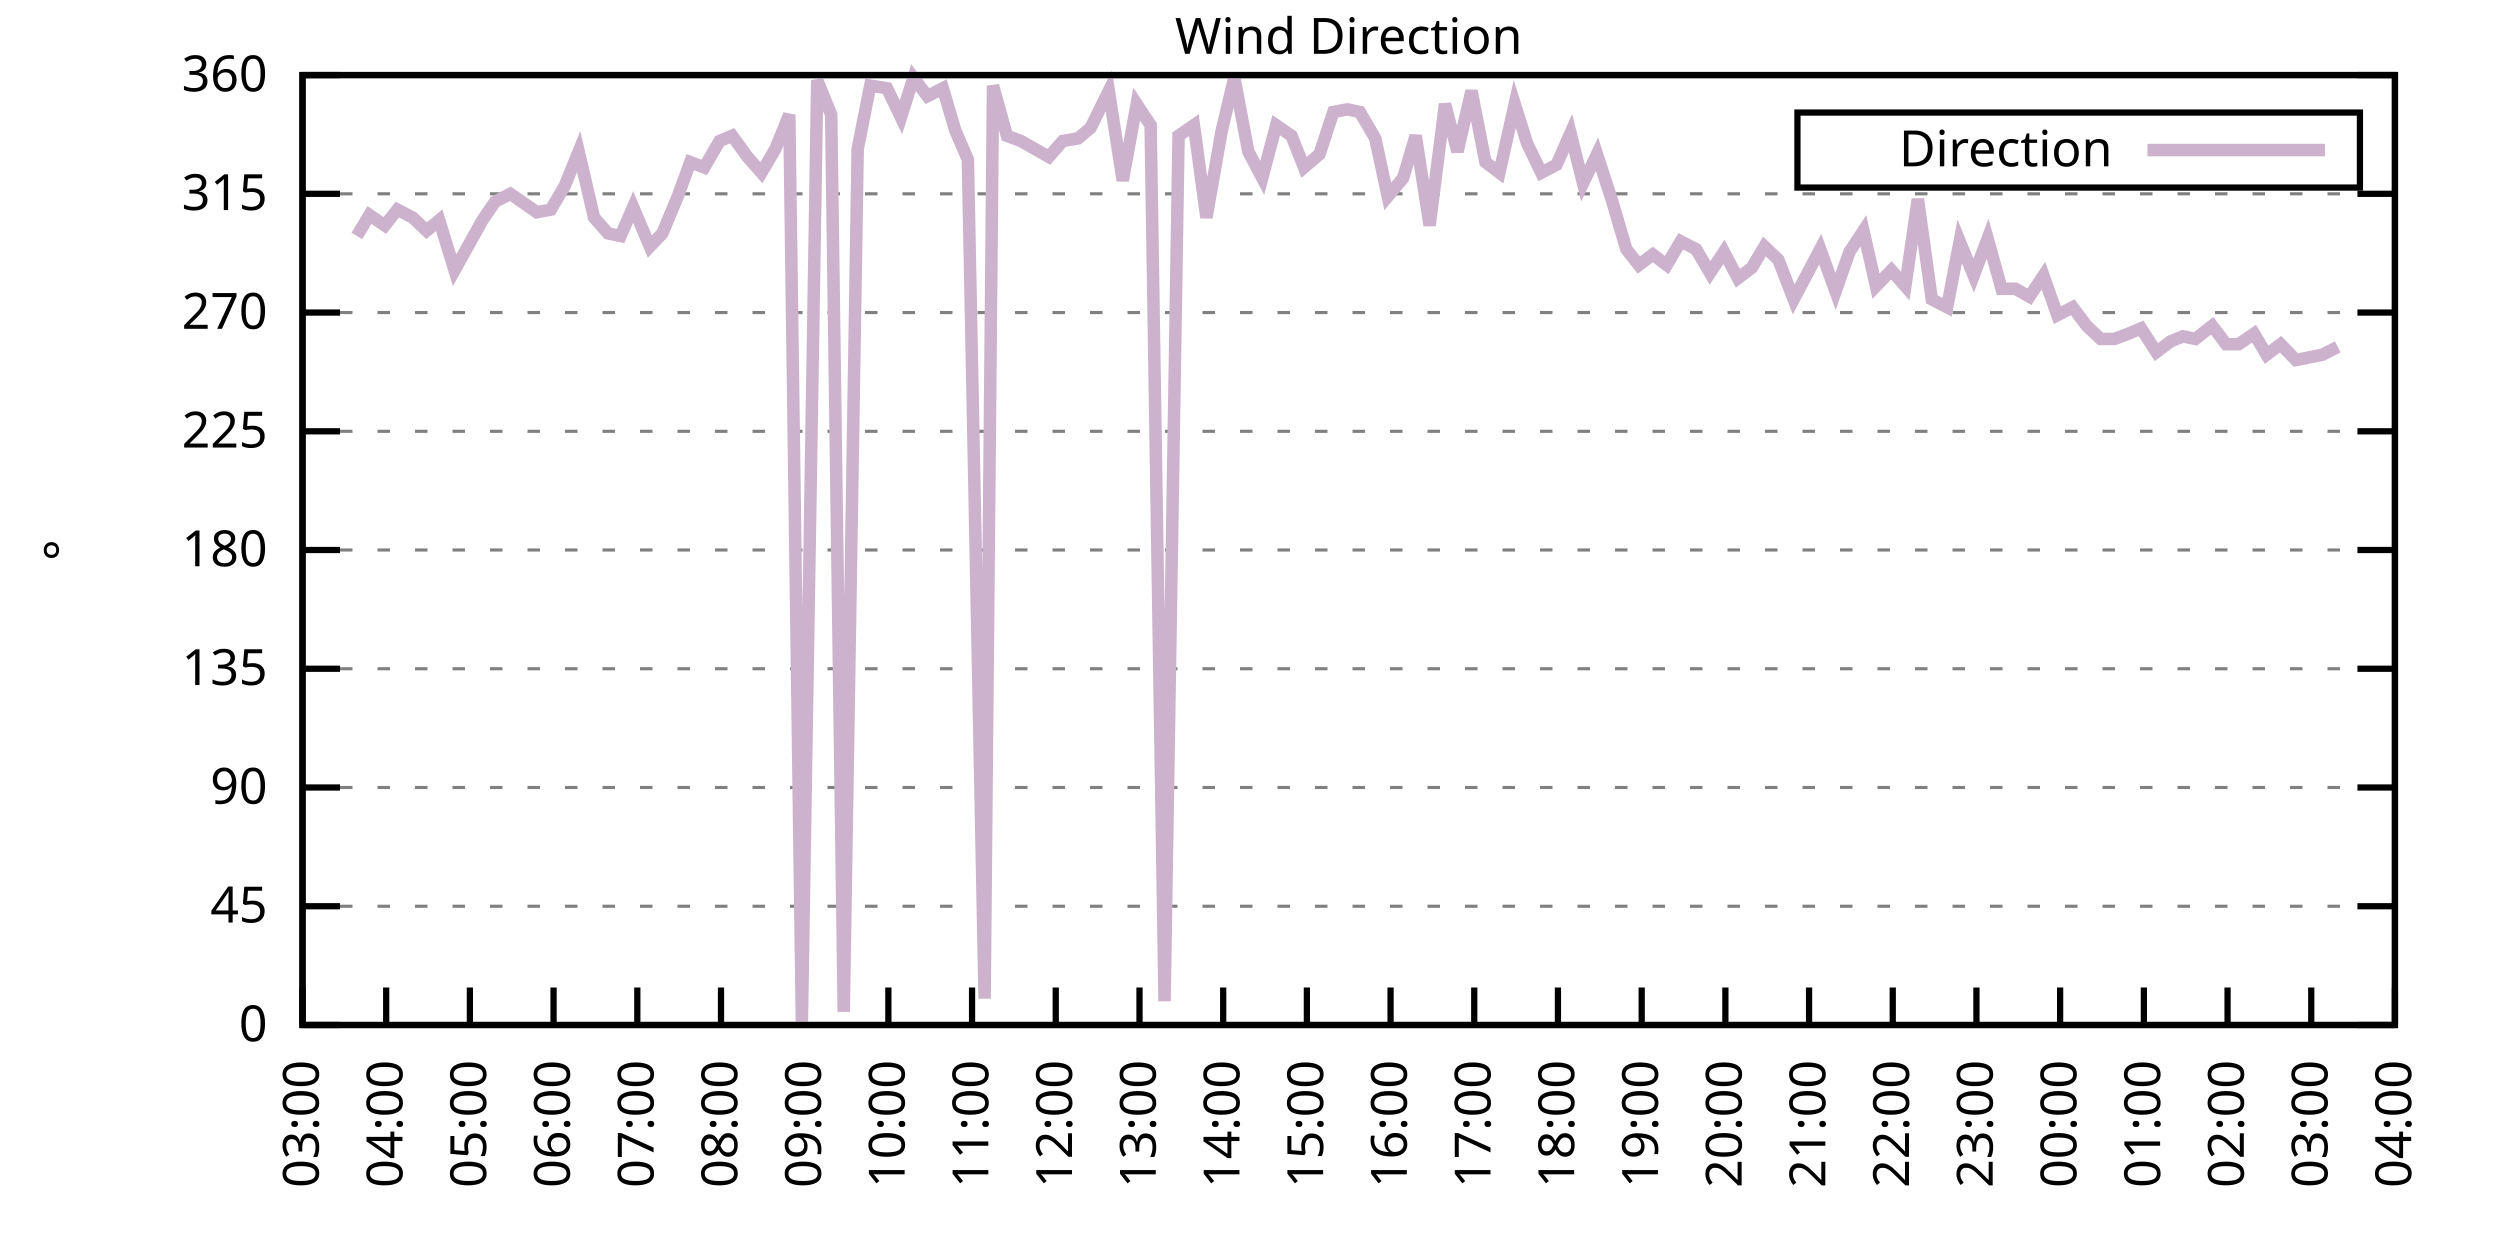
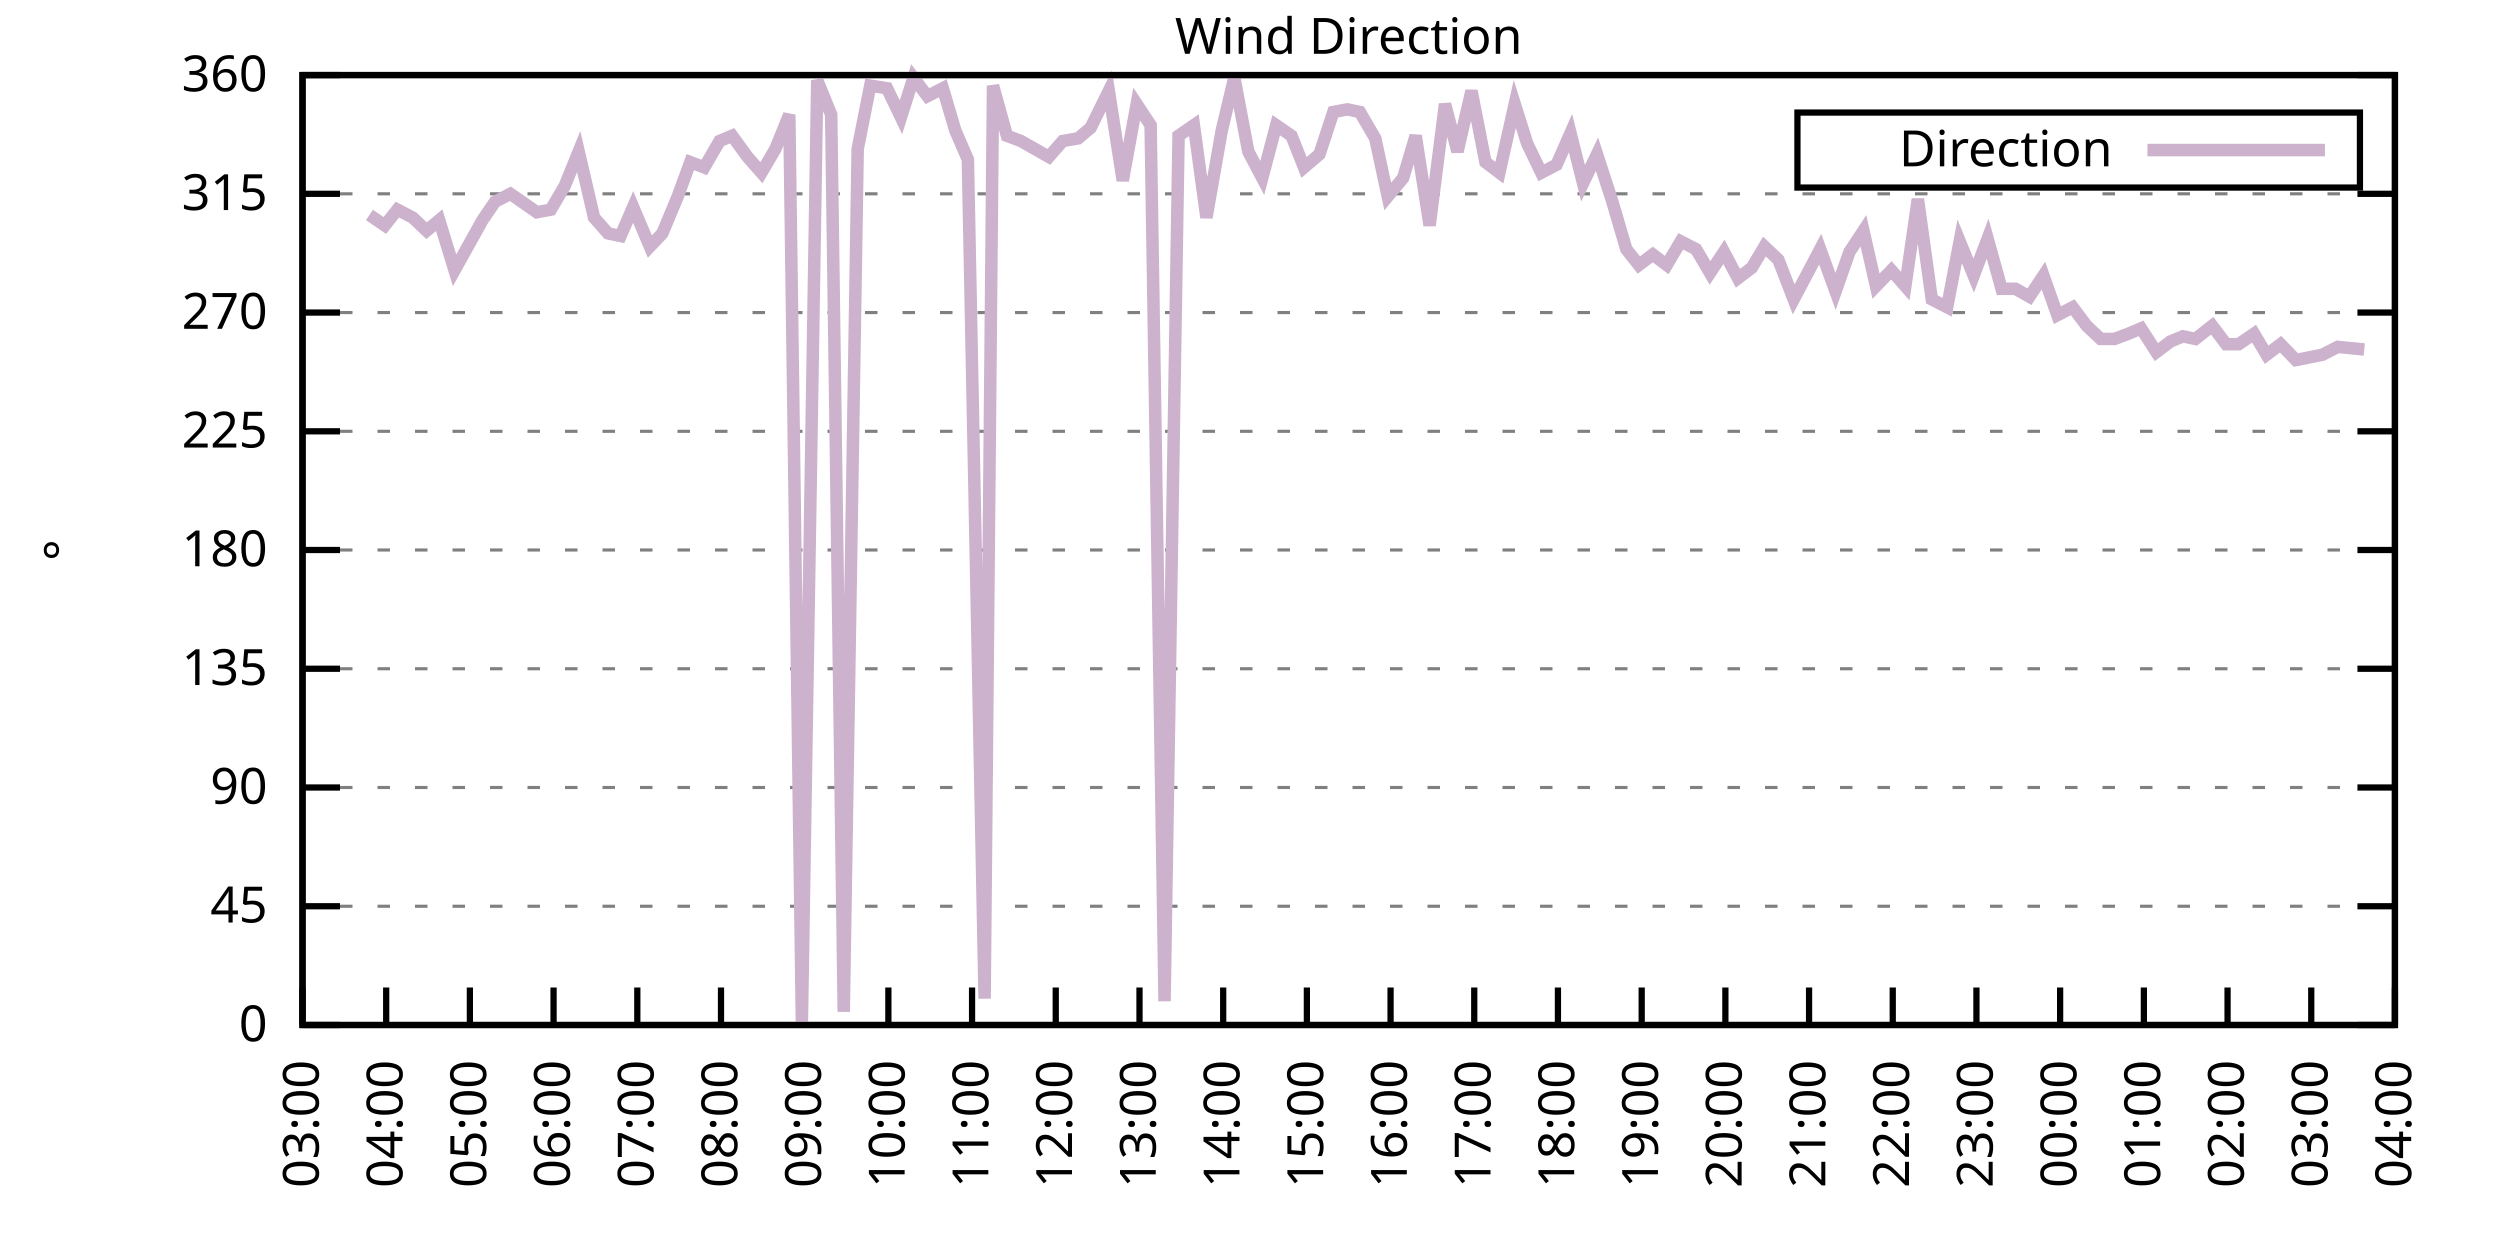
<svg xmlns="http://www.w3.org/2000/svg" xmlns:xlink="http://www.w3.org/1999/xlink" width="400" height="200" viewBox="0 0 400 200">
  <g id="gnuplot_canvas">
    <rect x="0" y="0" width="400" height="200" fill="none" />
    <defs>
      <circle id="gpDot" r="0.5" stroke-width="0.5" stroke="currentColor" />
      <path id="gpPt0" stroke-width="0.333" stroke="currentColor" d="M-1,0 h2 M0,-1 v2" />
      <path id="gpPt1" stroke-width="0.333" stroke="currentColor" d="M-1,-1 L1,1 M1,-1 L-1,1" />
      <path id="gpPt2" stroke-width="0.333" stroke="currentColor" d="M-1,0 L1,0 M0,-1 L0,1 M-1,-1 L1,1 M-1,1 L1,-1" />
      <rect id="gpPt3" stroke-width="0.333" stroke="currentColor" x="-1" y="-1" width="2" height="2" />
      <rect id="gpPt4" stroke-width="0.333" stroke="currentColor" fill="currentColor" x="-1" y="-1" width="2" height="2" />
      <circle id="gpPt5" stroke-width="0.333" stroke="currentColor" cx="0" cy="0" r="1" />
      <use xlink:href="#gpPt5" id="gpPt6" fill="currentColor" stroke="none" />
      <path id="gpPt7" stroke-width="0.333" stroke="currentColor" d="M0,-1.33 L-1.33,0.67 L1.33,0.67 z" />
      <use xlink:href="#gpPt7" id="gpPt8" fill="currentColor" stroke="none" />
      <use xlink:href="#gpPt7" id="gpPt9" stroke="currentColor" transform="rotate(180)" />
      <use xlink:href="#gpPt9" id="gpPt10" fill="currentColor" stroke="none" />
      <use xlink:href="#gpPt3" id="gpPt11" stroke="currentColor" transform="rotate(45)" />
      <use xlink:href="#gpPt11" id="gpPt12" fill="currentColor" stroke="none" />
      <path id="gpPt13" stroke-width="0.333" stroke="currentColor" d="M0,1.330 L1.265,0.411 L0.782,-1.067 L-0.782,-1.076 L-1.265,0.411 z" />
      <use xlink:href="#gpPt13" id="gpPt14" fill="currentColor" stroke="none" />
      <filter id="textbox" filterUnits="objectBoundingBox" x="0" y="0" height="1" width="1">
        <feFlood flood-color="white" flood-opacity="1" result="bgnd" />
        <feComposite in="SourceGraphic" in2="bgnd" operator="atop" />
      </filter>
      <filter id="greybox" filterUnits="objectBoundingBox" x="0" y="0" height="1" width="1">
        <feFlood flood-color="lightgrey" flood-opacity="1" result="grey" />
        <feComposite in="SourceGraphic" in2="grey" operator="atop" />
      </filter>
    </defs>
    <g fill="none" color="white" stroke="currentColor" stroke-width="1.00" stroke-linecap="butt" stroke-linejoin="miter">
</g>
    <g fill="none" color="black" stroke="currentColor" stroke-width="1.00" stroke-linecap="butt" stroke-linejoin="miter">
      <g stroke="none" shape-rendering="crispEdges">
        <polygon fill="rgb(255, 255, 255)" points="48.40,164.00 383.18,164.00 383.18,12.02 48.40,12.02 " />
      </g>
    </g>
    <g fill="none" color="black" stroke="currentColor" stroke-width="1.00" stroke-linecap="butt" stroke-linejoin="miter">
</g>
    <g fill="none" color="black" stroke="black" stroke-width="0.50" stroke-linecap="butt" stroke-linejoin="miter">
</g>
    <g fill="none" color="gray" stroke="currentColor" stroke-width="0.50" stroke-linecap="butt" stroke-linejoin="miter">
      <path stroke="gray" stroke-dasharray="2,4" class="gridline" d="M48.40,164.00 L383.19,164.00  " />
    </g>
    <g fill="none" color="gray" stroke="gray" stroke-width="1.00" stroke-linecap="butt" stroke-linejoin="miter">
</g>
    <g fill="none" color="black" stroke="currentColor" stroke-width="1.00" stroke-linecap="butt" stroke-linejoin="miter">
      <path stroke="black" d="M48.40,164.00 L54.40,164.00 M383.19,164.00 L377.19,164.00  " />
      <g transform="translate(42.80,166.60)" stroke="none" fill="black" font-family="Sans" font-size="8.00" text-anchor="end">
        <text>
          <tspan font-family="Sans"> 0</tspan>
        </text>
      </g>
    </g>
    <g fill="none" color="black" stroke="currentColor" stroke-width="1.00" stroke-linecap="butt" stroke-linejoin="miter">
</g>
    <g fill="none" color="black" stroke="black" stroke-width="0.50" stroke-linecap="butt" stroke-linejoin="miter">
</g>
    <g fill="none" color="gray" stroke="currentColor" stroke-width="0.50" stroke-linecap="butt" stroke-linejoin="miter">
      <path stroke="gray" stroke-dasharray="2,4" class="gridline" d="M48.40,145.00 L383.19,145.00  " />
    </g>
    <g fill="none" color="gray" stroke="gray" stroke-width="1.00" stroke-linecap="butt" stroke-linejoin="miter">
</g>
    <g fill="none" color="black" stroke="currentColor" stroke-width="1.00" stroke-linecap="butt" stroke-linejoin="miter">
      <path stroke="black" d="M48.40,145.00 L54.40,145.00 M383.19,145.00 L377.19,145.00  " />
      <g transform="translate(42.80,147.60)" stroke="none" fill="black" font-family="Sans" font-size="8.00" text-anchor="end">
        <text>
          <tspan font-family="Sans"> 45</tspan>
        </text>
      </g>
    </g>
    <g fill="none" color="black" stroke="currentColor" stroke-width="1.00" stroke-linecap="butt" stroke-linejoin="miter">
</g>
    <g fill="none" color="black" stroke="black" stroke-width="0.50" stroke-linecap="butt" stroke-linejoin="miter">
</g>
    <g fill="none" color="gray" stroke="currentColor" stroke-width="0.50" stroke-linecap="butt" stroke-linejoin="miter">
      <path stroke="gray" stroke-dasharray="2,4" class="gridline" d="M48.40,126.00 L383.19,126.00  " />
    </g>
    <g fill="none" color="gray" stroke="gray" stroke-width="1.00" stroke-linecap="butt" stroke-linejoin="miter">
</g>
    <g fill="none" color="black" stroke="currentColor" stroke-width="1.00" stroke-linecap="butt" stroke-linejoin="miter">
      <path stroke="black" d="M48.40,126.00 L54.40,126.00 M383.19,126.00 L377.19,126.00  " />
      <g transform="translate(42.80,128.60)" stroke="none" fill="black" font-family="Sans" font-size="8.00" text-anchor="end">
        <text>
          <tspan font-family="Sans"> 90</tspan>
        </text>
      </g>
    </g>
    <g fill="none" color="black" stroke="currentColor" stroke-width="1.00" stroke-linecap="butt" stroke-linejoin="miter">
</g>
    <g fill="none" color="black" stroke="black" stroke-width="0.50" stroke-linecap="butt" stroke-linejoin="miter">
</g>
    <g fill="none" color="gray" stroke="currentColor" stroke-width="0.50" stroke-linecap="butt" stroke-linejoin="miter">
      <path stroke="gray" stroke-dasharray="2,4" class="gridline" d="M48.40,107.00 L383.19,107.00  " />
    </g>
    <g fill="none" color="gray" stroke="gray" stroke-width="1.00" stroke-linecap="butt" stroke-linejoin="miter">
</g>
    <g fill="none" color="black" stroke="currentColor" stroke-width="1.00" stroke-linecap="butt" stroke-linejoin="miter">
      <path stroke="black" d="M48.40,107.00 L54.40,107.00 M383.19,107.00 L377.19,107.00  " />
      <g transform="translate(42.80,109.60)" stroke="none" fill="black" font-family="Sans" font-size="8.00" text-anchor="end">
        <text>
          <tspan font-family="Sans"> 135</tspan>
        </text>
      </g>
    </g>
    <g fill="none" color="black" stroke="currentColor" stroke-width="1.00" stroke-linecap="butt" stroke-linejoin="miter">
</g>
    <g fill="none" color="black" stroke="black" stroke-width="0.50" stroke-linecap="butt" stroke-linejoin="miter">
</g>
    <g fill="none" color="gray" stroke="currentColor" stroke-width="0.50" stroke-linecap="butt" stroke-linejoin="miter">
      <path stroke="gray" stroke-dasharray="2,4" class="gridline" d="M48.40,88.00 L383.19,88.00  " />
    </g>
    <g fill="none" color="gray" stroke="gray" stroke-width="1.00" stroke-linecap="butt" stroke-linejoin="miter">
</g>
    <g fill="none" color="black" stroke="currentColor" stroke-width="1.00" stroke-linecap="butt" stroke-linejoin="miter">
      <path stroke="black" d="M48.40,88.00 L54.40,88.00 M383.19,88.00 L377.19,88.00  " />
      <g transform="translate(42.80,90.60)" stroke="none" fill="black" font-family="Sans" font-size="8.00" text-anchor="end">
        <text>
          <tspan font-family="Sans"> 180</tspan>
        </text>
      </g>
    </g>
    <g fill="none" color="black" stroke="currentColor" stroke-width="1.00" stroke-linecap="butt" stroke-linejoin="miter">
</g>
    <g fill="none" color="black" stroke="black" stroke-width="0.50" stroke-linecap="butt" stroke-linejoin="miter">
</g>
    <g fill="none" color="gray" stroke="currentColor" stroke-width="0.50" stroke-linecap="butt" stroke-linejoin="miter">
      <path stroke="gray" stroke-dasharray="2,4" class="gridline" d="M48.40,69.01 L383.19,69.01  " />
    </g>
    <g fill="none" color="gray" stroke="gray" stroke-width="1.00" stroke-linecap="butt" stroke-linejoin="miter">
</g>
    <g fill="none" color="black" stroke="currentColor" stroke-width="1.00" stroke-linecap="butt" stroke-linejoin="miter">
      <path stroke="black" d="M48.40,69.01 L54.40,69.01 M383.19,69.01 L377.19,69.01  " />
      <g transform="translate(42.80,71.61)" stroke="none" fill="black" font-family="Sans" font-size="8.00" text-anchor="end">
        <text>
          <tspan font-family="Sans"> 225</tspan>
        </text>
      </g>
    </g>
    <g fill="none" color="black" stroke="currentColor" stroke-width="1.00" stroke-linecap="butt" stroke-linejoin="miter">
</g>
    <g fill="none" color="black" stroke="black" stroke-width="0.50" stroke-linecap="butt" stroke-linejoin="miter">
</g>
    <g fill="none" color="gray" stroke="currentColor" stroke-width="0.50" stroke-linecap="butt" stroke-linejoin="miter">
      <path stroke="gray" stroke-dasharray="2,4" class="gridline" d="M48.40,50.01 L383.19,50.01  " />
    </g>
    <g fill="none" color="gray" stroke="gray" stroke-width="1.00" stroke-linecap="butt" stroke-linejoin="miter">
</g>
    <g fill="none" color="black" stroke="currentColor" stroke-width="1.00" stroke-linecap="butt" stroke-linejoin="miter">
      <path stroke="black" d="M48.40,50.01 L54.40,50.01 M383.19,50.01 L377.19,50.01  " />
      <g transform="translate(42.80,52.61)" stroke="none" fill="black" font-family="Sans" font-size="8.00" text-anchor="end">
        <text>
          <tspan font-family="Sans"> 270</tspan>
        </text>
      </g>
    </g>
    <g fill="none" color="black" stroke="currentColor" stroke-width="1.00" stroke-linecap="butt" stroke-linejoin="miter">
</g>
    <g fill="none" color="black" stroke="black" stroke-width="0.50" stroke-linecap="butt" stroke-linejoin="miter">
</g>
    <g fill="none" color="gray" stroke="currentColor" stroke-width="0.50" stroke-linecap="butt" stroke-linejoin="miter">
      <path stroke="gray" stroke-dasharray="2,4" class="gridline" d="M48.40,31.01 L383.19,31.01  " />
    </g>
    <g fill="none" color="gray" stroke="gray" stroke-width="1.00" stroke-linecap="butt" stroke-linejoin="miter">
</g>
    <g fill="none" color="black" stroke="currentColor" stroke-width="1.00" stroke-linecap="butt" stroke-linejoin="miter">
      <path stroke="black" d="M48.40,31.01 L54.40,31.01 M383.19,31.01 L377.19,31.01  " />
      <g transform="translate(42.80,33.61)" stroke="none" fill="black" font-family="Sans" font-size="8.00" text-anchor="end">
        <text>
          <tspan font-family="Sans"> 315</tspan>
        </text>
      </g>
    </g>
    <g fill="none" color="black" stroke="currentColor" stroke-width="1.00" stroke-linecap="butt" stroke-linejoin="miter">
</g>
    <g fill="none" color="black" stroke="black" stroke-width="0.50" stroke-linecap="butt" stroke-linejoin="miter">
</g>
    <g fill="none" color="gray" stroke="currentColor" stroke-width="0.50" stroke-linecap="butt" stroke-linejoin="miter">
      <path stroke="gray" stroke-dasharray="2,4" class="gridline" d="M48.40,12.01 L383.19,12.01  " />
    </g>
    <g fill="none" color="gray" stroke="gray" stroke-width="1.00" stroke-linecap="butt" stroke-linejoin="miter">
</g>
    <g fill="none" color="black" stroke="currentColor" stroke-width="1.00" stroke-linecap="butt" stroke-linejoin="miter">
      <path stroke="black" d="M48.40,12.01 L54.40,12.01 M383.19,12.01 L377.19,12.01  " />
      <g transform="translate(42.80,14.61)" stroke="none" fill="black" font-family="Sans" font-size="8.00" text-anchor="end">
        <text>
          <tspan font-family="Sans"> 360</tspan>
        </text>
      </g>
    </g>
    <g fill="none" color="black" stroke="currentColor" stroke-width="1.00" stroke-linecap="butt" stroke-linejoin="miter">
      <path stroke="black" d="M48.40,164.00 L48.40,158.00  " />
      <g transform="translate(51.00,169.60) rotate(270.00)" stroke="none" fill="black" font-family="Sans" font-size="8.00" text-anchor="end">
        <text>
          <tspan font-family="Sans">03:00</tspan>
        </text>
      </g>
    </g>
    <g fill="none" color="black" stroke="currentColor" stroke-width="1.00" stroke-linecap="butt" stroke-linejoin="miter">
      <path stroke="black" d="M61.79,164.00 L61.79,158.00  " />
      <g transform="translate(64.39,169.60) rotate(270.00)" stroke="none" fill="black" font-family="Sans" font-size="8.00" text-anchor="end">
        <text>
          <tspan font-family="Sans">04:00</tspan>
        </text>
      </g>
    </g>
    <g fill="none" color="black" stroke="currentColor" stroke-width="1.00" stroke-linecap="butt" stroke-linejoin="miter">
      <path stroke="black" d="M75.18,164.00 L75.18,158.00  " />
      <g transform="translate(77.78,169.60) rotate(270.00)" stroke="none" fill="black" font-family="Sans" font-size="8.00" text-anchor="end">
        <text>
          <tspan font-family="Sans">05:00</tspan>
        </text>
      </g>
    </g>
    <g fill="none" color="black" stroke="currentColor" stroke-width="1.00" stroke-linecap="butt" stroke-linejoin="miter">
      <path stroke="black" d="M88.57,164.00 L88.57,158.00  " />
      <g transform="translate(91.17,169.60) rotate(270.00)" stroke="none" fill="black" font-family="Sans" font-size="8.00" text-anchor="end">
        <text>
          <tspan font-family="Sans">06:00</tspan>
        </text>
      </g>
    </g>
    <g fill="none" color="black" stroke="currentColor" stroke-width="1.00" stroke-linecap="butt" stroke-linejoin="miter">
      <path stroke="black" d="M101.97,164.00 L101.97,158.00  " />
      <g transform="translate(104.57,169.60) rotate(270.00)" stroke="none" fill="black" font-family="Sans" font-size="8.00" text-anchor="end">
        <text>
          <tspan font-family="Sans">07:00</tspan>
        </text>
      </g>
    </g>
    <g fill="none" color="black" stroke="currentColor" stroke-width="1.00" stroke-linecap="butt" stroke-linejoin="miter">
      <path stroke="black" d="M115.36,164.00 L115.36,158.00  " />
      <g transform="translate(117.96,169.60) rotate(270.00)" stroke="none" fill="black" font-family="Sans" font-size="8.00" text-anchor="end">
        <text>
          <tspan font-family="Sans">08:00</tspan>
        </text>
      </g>
    </g>
    <g fill="none" color="black" stroke="currentColor" stroke-width="1.00" stroke-linecap="butt" stroke-linejoin="miter">
      <path stroke="black" d="M128.75,164.00 L128.75,158.00  " />
      <g transform="translate(131.35,169.60) rotate(270.00)" stroke="none" fill="black" font-family="Sans" font-size="8.00" text-anchor="end">
        <text>
          <tspan font-family="Sans">09:00</tspan>
        </text>
      </g>
    </g>
    <g fill="none" color="black" stroke="currentColor" stroke-width="1.00" stroke-linecap="butt" stroke-linejoin="miter">
      <path stroke="black" d="M142.14,164.00 L142.14,158.00  " />
      <g transform="translate(144.74,169.60) rotate(270.00)" stroke="none" fill="black" font-family="Sans" font-size="8.00" text-anchor="end">
        <text>
          <tspan font-family="Sans">10:00</tspan>
        </text>
      </g>
    </g>
    <g fill="none" color="black" stroke="currentColor" stroke-width="1.00" stroke-linecap="butt" stroke-linejoin="miter">
      <path stroke="black" d="M155.53,164.00 L155.53,158.00  " />
      <g transform="translate(158.13,169.60) rotate(270.00)" stroke="none" fill="black" font-family="Sans" font-size="8.00" text-anchor="end">
        <text>
          <tspan font-family="Sans">11:00</tspan>
        </text>
      </g>
    </g>
    <g fill="none" color="black" stroke="currentColor" stroke-width="1.00" stroke-linecap="butt" stroke-linejoin="miter">
      <path stroke="black" d="M168.92,164.00 L168.92,158.00  " />
      <g transform="translate(171.52,169.60) rotate(270.00)" stroke="none" fill="black" font-family="Sans" font-size="8.00" text-anchor="end">
        <text>
          <tspan font-family="Sans">12:00</tspan>
        </text>
      </g>
    </g>
    <g fill="none" color="black" stroke="currentColor" stroke-width="1.00" stroke-linecap="butt" stroke-linejoin="miter">
      <path stroke="black" d="M182.32,164.00 L182.32,158.00  " />
      <g transform="translate(184.92,169.60) rotate(270.00)" stroke="none" fill="black" font-family="Sans" font-size="8.00" text-anchor="end">
        <text>
          <tspan font-family="Sans">13:00</tspan>
        </text>
      </g>
    </g>
    <g fill="none" color="black" stroke="currentColor" stroke-width="1.00" stroke-linecap="butt" stroke-linejoin="miter">
      <path stroke="black" d="M195.71,164.00 L195.71,158.00  " />
      <g transform="translate(198.31,169.60) rotate(270.00)" stroke="none" fill="black" font-family="Sans" font-size="8.00" text-anchor="end">
        <text>
          <tspan font-family="Sans">14:00</tspan>
        </text>
      </g>
    </g>
    <g fill="none" color="black" stroke="currentColor" stroke-width="1.00" stroke-linecap="butt" stroke-linejoin="miter">
      <path stroke="black" d="M209.10,164.00 L209.10,158.00  " />
      <g transform="translate(211.70,169.60) rotate(270.00)" stroke="none" fill="black" font-family="Sans" font-size="8.00" text-anchor="end">
        <text>
          <tspan font-family="Sans">15:00</tspan>
        </text>
      </g>
    </g>
    <g fill="none" color="black" stroke="currentColor" stroke-width="1.00" stroke-linecap="butt" stroke-linejoin="miter">
      <path stroke="black" d="M222.49,164.00 L222.49,158.00  " />
      <g transform="translate(225.09,169.60) rotate(270.00)" stroke="none" fill="black" font-family="Sans" font-size="8.00" text-anchor="end">
        <text>
          <tspan font-family="Sans">16:00</tspan>
        </text>
      </g>
    </g>
    <g fill="none" color="black" stroke="currentColor" stroke-width="1.00" stroke-linecap="butt" stroke-linejoin="miter">
      <path stroke="black" d="M235.88,164.00 L235.88,158.00  " />
      <g transform="translate(238.48,169.60) rotate(270.00)" stroke="none" fill="black" font-family="Sans" font-size="8.00" text-anchor="end">
        <text>
          <tspan font-family="Sans">17:00</tspan>
        </text>
      </g>
    </g>
    <g fill="none" color="black" stroke="currentColor" stroke-width="1.00" stroke-linecap="butt" stroke-linejoin="miter">
      <path stroke="black" d="M249.27,164.00 L249.27,158.00  " />
      <g transform="translate(251.87,169.60) rotate(270.00)" stroke="none" fill="black" font-family="Sans" font-size="8.00" text-anchor="end">
        <text>
          <tspan font-family="Sans">18:00</tspan>
        </text>
      </g>
    </g>
    <g fill="none" color="black" stroke="currentColor" stroke-width="1.00" stroke-linecap="butt" stroke-linejoin="miter">
      <path stroke="black" d="M262.67,164.00 L262.67,158.00  " />
      <g transform="translate(265.27,169.60) rotate(270.00)" stroke="none" fill="black" font-family="Sans" font-size="8.00" text-anchor="end">
        <text>
          <tspan font-family="Sans">19:00</tspan>
        </text>
      </g>
    </g>
    <g fill="none" color="black" stroke="currentColor" stroke-width="1.00" stroke-linecap="butt" stroke-linejoin="miter">
      <path stroke="black" d="M276.06,164.00 L276.06,158.00  " />
      <g transform="translate(278.66,169.60) rotate(270.00)" stroke="none" fill="black" font-family="Sans" font-size="8.00" text-anchor="end">
        <text>
          <tspan font-family="Sans">20:00</tspan>
        </text>
      </g>
    </g>
    <g fill="none" color="black" stroke="currentColor" stroke-width="1.00" stroke-linecap="butt" stroke-linejoin="miter">
      <path stroke="black" d="M289.45,164.00 L289.45,158.00  " />
      <g transform="translate(292.05,169.60) rotate(270.00)" stroke="none" fill="black" font-family="Sans" font-size="8.00" text-anchor="end">
        <text>
          <tspan font-family="Sans">21:00</tspan>
        </text>
      </g>
    </g>
    <g fill="none" color="black" stroke="currentColor" stroke-width="1.00" stroke-linecap="butt" stroke-linejoin="miter">
      <path stroke="black" d="M302.84,164.00 L302.84,158.00  " />
      <g transform="translate(305.44,169.60) rotate(270.00)" stroke="none" fill="black" font-family="Sans" font-size="8.00" text-anchor="end">
        <text>
          <tspan font-family="Sans">22:00</tspan>
        </text>
      </g>
    </g>
    <g fill="none" color="black" stroke="currentColor" stroke-width="1.00" stroke-linecap="butt" stroke-linejoin="miter">
      <path stroke="black" d="M316.23,164.00 L316.23,158.00  " />
      <g transform="translate(318.83,169.60) rotate(270.00)" stroke="none" fill="black" font-family="Sans" font-size="8.00" text-anchor="end">
        <text>
          <tspan font-family="Sans">23:00</tspan>
        </text>
      </g>
    </g>
    <g fill="none" color="black" stroke="currentColor" stroke-width="1.00" stroke-linecap="butt" stroke-linejoin="miter">
      <path stroke="black" d="M329.62,164.00 L329.62,158.00  " />
      <g transform="translate(332.22,169.60) rotate(270.00)" stroke="none" fill="black" font-family="Sans" font-size="8.00" text-anchor="end">
        <text>
          <tspan font-family="Sans">00:00</tspan>
        </text>
      </g>
    </g>
    <g fill="none" color="black" stroke="currentColor" stroke-width="1.00" stroke-linecap="butt" stroke-linejoin="miter">
      <path stroke="black" d="M343.02,164.00 L343.02,158.00  " />
      <g transform="translate(345.62,169.60) rotate(270.00)" stroke="none" fill="black" font-family="Sans" font-size="8.00" text-anchor="end">
        <text>
          <tspan font-family="Sans">01:00</tspan>
        </text>
      </g>
    </g>
    <g fill="none" color="black" stroke="currentColor" stroke-width="1.00" stroke-linecap="butt" stroke-linejoin="miter">
      <path stroke="black" d="M356.41,164.00 L356.41,158.00  " />
      <g transform="translate(359.01,169.60) rotate(270.00)" stroke="none" fill="black" font-family="Sans" font-size="8.00" text-anchor="end">
        <text>
          <tspan font-family="Sans">02:00</tspan>
        </text>
      </g>
    </g>
    <g fill="none" color="black" stroke="currentColor" stroke-width="1.00" stroke-linecap="butt" stroke-linejoin="miter">
      <path stroke="black" d="M369.80,164.00 L369.80,158.00  " />
      <g transform="translate(372.40,169.60) rotate(270.00)" stroke="none" fill="black" font-family="Sans" font-size="8.00" text-anchor="end">
        <text>
          <tspan font-family="Sans">03:00</tspan>
        </text>
      </g>
    </g>
    <g fill="none" color="black" stroke="currentColor" stroke-width="1.00" stroke-linecap="butt" stroke-linejoin="miter">
      <path stroke="black" d="M383.19,164.00 L383.19,158.00  " />
      <g transform="translate(385.79,169.60) rotate(270.00)" stroke="none" fill="black" font-family="Sans" font-size="8.00" text-anchor="end">
        <text>
          <tspan font-family="Sans">04:00</tspan>
        </text>
      </g>
    </g>
    <g fill="none" color="black" stroke="currentColor" stroke-width="1.00" stroke-linecap="butt" stroke-linejoin="miter">
</g>
    <g fill="none" color="black" stroke="currentColor" stroke-width="1.00" stroke-linecap="butt" stroke-linejoin="miter">
      <path stroke="black" d="M48.40,12.01 L48.40,164.00 L383.19,164.00 L383.19,12.01 L48.40,12.01 Z  " />
    </g>
    <g fill="none" color="black" stroke="currentColor" stroke-width="1.00" stroke-linecap="butt" stroke-linejoin="miter">
</g>
    <g fill="none" color="black" stroke="currentColor" stroke-width="1.00" stroke-linecap="butt" stroke-linejoin="miter">
      <path stroke="black" d="M287.59,30.01 L287.59,18.01 L377.59,18.01 L377.59,30.01 L287.59,30.01 Z  " />
    </g>
    <g id="Wind_direction_plot_1">
      <g fill="none" color="white" stroke="black" stroke-width="2.00" stroke-linecap="butt" stroke-linejoin="miter">
</g>
      <g fill="none" color="black" stroke="currentColor" stroke-width="2.00" stroke-linecap="butt" stroke-linejoin="miter">
        <g transform="translate(337.99,26.61)" stroke="none" fill="black" font-family="Sans" font-size="8.00" text-anchor="end">
          <text>
            <tspan font-family="Sans">Direction</tspan>
          </text>
        </g>
      </g>
      <g fill="none" color="black" stroke="currentColor" stroke-width="2.00" stroke-linecap="butt" stroke-linejoin="miter">
-         <path stroke="rgb(204, 178, 204)" d="M343.59,24.01 L371.99,24.01 M57.10,37.76 L59.11,34.39 L61.57,36.08 L63.58,33.54 L66.03,34.81 L68.26,36.92   L70.27,35.23 L72.73,43.25 L77.19,35.23 L79.20,32.28 L81.66,31.01 L85.90,33.96 L88.13,33.54 L90.36,29.74   L92.59,24.25 L95.05,34.81 L97.28,37.34 L99.29,37.76 L101.30,33.12 L103.98,39.45 L105.98,37.34 L108.44,31.43   L110.45,25.94 L112.68,26.79 L115.13,22.56 L117.14,21.72 L119.60,25.10 L121.83,27.63 L124.06,23.83 L126.29,18.34   L128.30,163.58 L130.76,12.85 L132.99,18.34 L135.00,161.89 L137.23,23.83 L139.24,13.70 L141.92,14.12 L144.15,18.77   L146.16,12.43 L148.39,15.39 L150.85,14.12 L152.85,20.88 L154.86,25.52 L157.54,159.78 L158.88,13.70 L161.11,21.72   L163.34,22.56 L165.58,23.83 L167.81,25.10 L170.04,22.56 L172.50,22.14 L174.50,20.45 L177.41,14.54 L179.64,28.90   L181.87,16.65 L184.10,20.03 L186.33,160.20 L188.57,21.72 L191.02,20.03 L193.03,34.81 L195.48,20.88 L197.49,12.43   L199.73,24.25 L201.96,28.48 L204.19,20.03 L206.64,21.72 L208.65,26.79 L211.11,24.68 L213.34,17.92 L215.57,17.50   L217.58,17.92 L220.04,22.14 L222.04,31.43 L224.50,28.48 L226.51,21.72 L228.74,36.08 L231.20,16.65 L233.20,24.25   L235.44,14.54 L237.67,25.94 L239.90,27.63 L242.36,16.65 L244.36,22.99 L246.60,27.63 L249.05,26.36 L251.28,21.30   L253.29,29.32 L255.52,24.68 L257.98,32.28 L260.21,39.87 L262.22,42.41 L264.45,40.72 L266.68,42.41 L268.92,38.61   L271.37,39.87 L273.60,43.67 L275.83,40.30 L278.07,44.52 L280.30,42.83 L282.31,39.45 L284.54,41.56 L286.99,47.90   L289.00,44.10 L291.23,39.87 L293.69,46.63 L295.92,40.30 L298.15,36.92 L300.16,45.79 L302.62,43.25 L304.85,45.79   L306.86,31.85 L309.09,47.90 L311.54,49.16 L313.55,38.61 L315.79,44.10 L318.02,38.19 L320.25,46.21 L322.48,46.21   L324.71,47.47 L326.95,44.10 L329.18,50.43 L331.63,49.16 L333.86,52.12 L336.10,54.23 L338.33,54.23 L340.56,53.39   L342.57,52.54 L345.02,56.34 L347.26,54.65 L349.26,53.81 L351.27,54.23 L353.95,52.12 L356.18,55.07 L358.19,55.07   L360.65,53.39 L362.66,56.76 L364.89,55.07 L367.34,57.61 L371.58,56.76 L374.04,55.50  " />
+         <path stroke="rgb(204, 178, 204)" d="M343.59,24.01 L371.99,24.01 M59.11,34.39 L61.57,36.08 L63.58,33.54 L66.03,34.81 L68.26,36.92 L70.27,35.23   L72.73,43.25 L77.19,35.23 L79.20,32.28 L81.66,31.01 L85.90,33.96 L88.13,33.54 L90.36,29.74 L92.59,24.25   L95.05,34.81 L97.28,37.34 L99.29,37.76 L101.30,33.12 L103.98,39.45 L105.98,37.34 L108.44,31.43 L110.45,25.94   L112.68,26.79 L115.13,22.56 L117.14,21.72 L119.60,25.10 L121.83,27.63 L124.06,23.83 L126.29,18.34 L128.30,163.58   L130.76,12.85 L132.99,18.34 L135.00,161.89 L137.23,23.83 L139.24,13.70 L141.92,14.12 L144.15,18.77 L146.16,12.43   L148.39,15.39 L150.85,14.12 L152.85,20.88 L154.86,25.52 L157.54,159.78 L158.88,13.70 L161.11,21.72 L163.34,22.56   L165.58,23.83 L167.81,25.10 L170.04,22.56 L172.50,22.14 L174.50,20.45 L177.41,14.54 L179.64,28.90 L181.87,16.65   L184.10,20.03 L186.33,160.20 L188.57,21.72 L191.02,20.03 L193.03,34.81 L195.48,20.88 L197.49,12.43 L199.73,24.25   L201.96,28.48 L204.19,20.03 L206.64,21.72 L208.65,26.79 L211.11,24.68 L213.34,17.92 L215.57,17.50 L217.58,17.92   L220.04,22.14 L222.04,31.43 L224.50,28.48 L226.51,21.72 L228.74,36.08 L231.20,16.65 L233.20,24.25 L235.44,14.54   L237.67,25.94 L239.90,27.63 L242.36,16.65 L244.36,22.99 L246.60,27.63 L249.05,26.36 L251.28,21.30 L253.29,29.32   L255.52,24.68 L257.98,32.28 L260.21,39.87 L262.22,42.41 L264.45,40.72 L266.68,42.41 L268.92,38.61 L271.37,39.87   L273.60,43.67 L275.83,40.30 L278.07,44.52 L280.30,42.83 L282.31,39.45 L284.54,41.56 L286.99,47.90 L289.00,44.10   L291.23,39.87 L293.69,46.63 L295.92,40.30 L298.15,36.92 L300.16,45.79 L302.62,43.25 L304.85,45.79 L306.86,31.85   L309.09,47.90 L311.54,49.16 L313.55,38.61 L315.79,44.10 L318.02,38.19 L320.25,46.21 L322.48,46.21 L324.71,47.47   L326.95,44.10 L329.18,50.43 L331.63,49.16 L333.86,52.12 L336.10,54.23 L338.33,54.23 L340.56,53.39 L342.57,52.54   L345.02,56.34 L347.26,54.65 L349.26,53.81 L351.27,54.23 L353.95,52.12 L356.18,55.07 L358.19,55.07 L360.65,53.39   L362.66,56.76 L364.89,55.07 L367.34,57.61 L371.58,56.76 L374.04,55.50 L378.28,55.92  " />
      </g>
    </g>
    <g fill="none" color="black" stroke="currentColor" stroke-width="2.00" stroke-linecap="butt" stroke-linejoin="miter">
</g>
    <g fill="none" color="black" stroke="black" stroke-width="1.00" stroke-linecap="butt" stroke-linejoin="miter">
</g>
    <g fill="none" color="black" stroke="currentColor" stroke-width="1.00" stroke-linecap="butt" stroke-linejoin="miter">
      <path stroke="black" d="M48.40,12.01 L48.40,164.00 L383.19,164.00 L383.19,12.01 L48.40,12.01 Z  " />
      <g transform="translate(12.80,88.01) rotate(270.00)" stroke="none" fill="black" font-family="Sans" font-size="8.00" text-anchor="middle">
        <text>
          <tspan font-family="Sans">°</tspan>
        </text>
      </g>
    </g>
    <g fill="none" color="black" stroke="currentColor" stroke-width="1.00" stroke-linecap="butt" stroke-linejoin="miter">
</g>
    <g fill="none" color="black" stroke="currentColor" stroke-width="1.00" stroke-linecap="butt" stroke-linejoin="miter">
      <g transform="translate(215.79,8.61)" stroke="none" fill="black" font-family="Sans" font-size="8.00" text-anchor="middle">
        <text>
          <tspan font-family="Sans">Wind Direction</tspan>
        </text>
      </g>
    </g>
    <g fill="none" color="black" stroke="currentColor" stroke-width="1.00" stroke-linecap="butt" stroke-linejoin="miter">
</g>
  </g>
</svg>
